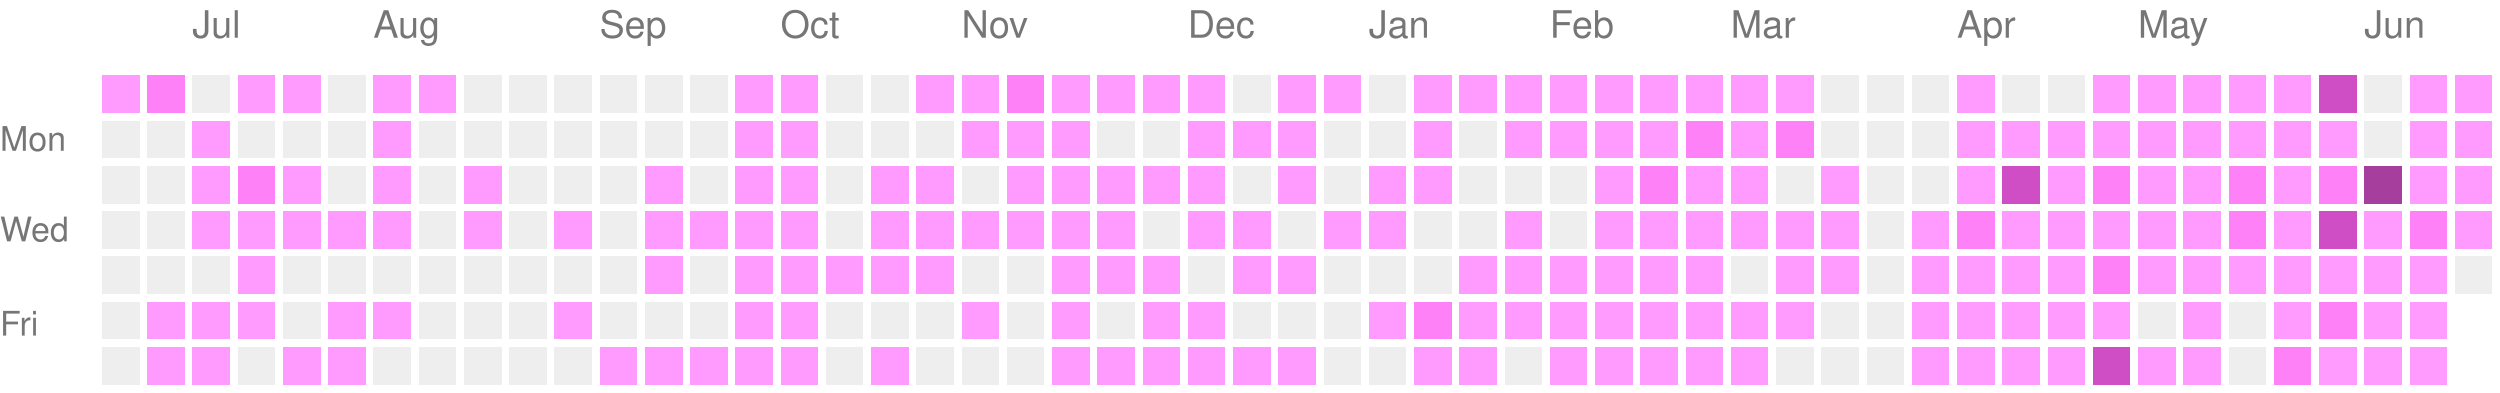
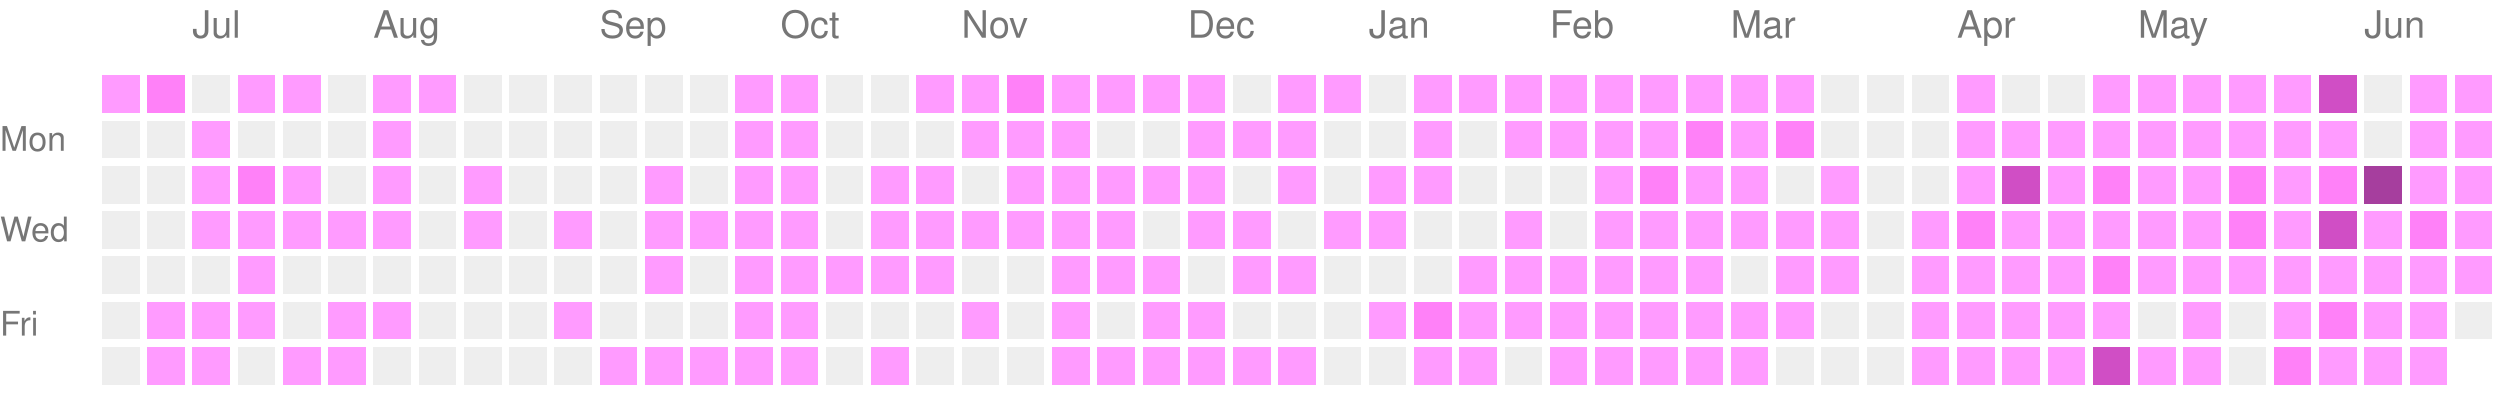
<svg xmlns="http://www.w3.org/2000/svg" version="1.1" width="663" height="104">
  <rect style="fill:#ff9bff;shape-rendering:crispedges;" data-score="1" data-date="2025-06-22" x="27" y="20" width="10" height="10" />
  <rect style="fill:#ff81f8;shape-rendering:crispedges;" data-score="2" data-date="2025-06-29" x="39" y="20" width="10" height="10" />
  <rect style="fill:#EEEEEE;shape-rendering:crispedges;" data-score="0" data-date="2025-07-06" x="51" y="20" width="10" height="10" />
  <rect style="fill:#ff9bff;shape-rendering:crispedges;" data-score="1" data-date="2025-07-13" x="63" y="20" width="10" height="10" />
  <rect style="fill:#ff9bff;shape-rendering:crispedges;" data-score="1" data-date="2025-07-20" x="75" y="20" width="10" height="10" />
  <rect style="fill:#EEEEEE;shape-rendering:crispedges;" data-score="0" data-date="2025-07-27" x="87" y="20" width="10" height="10" />
  <rect style="fill:#ff9bff;shape-rendering:crispedges;" data-score="1" data-date="2025-08-03" x="99" y="20" width="10" height="10" />
  <rect style="fill:#ff9bff;shape-rendering:crispedges;" data-score="1" data-date="2025-08-10" x="111" y="20" width="10" height="10" />
  <rect style="fill:#EEEEEE;shape-rendering:crispedges;" data-score="0" data-date="2025-08-17" x="123" y="20" width="10" height="10" />
  <rect style="fill:#EEEEEE;shape-rendering:crispedges;" data-score="0" data-date="2025-08-24" x="135" y="20" width="10" height="10" />
  <rect style="fill:#EEEEEE;shape-rendering:crispedges;" data-score="0" data-date="2025-08-31" x="147" y="20" width="10" height="10" />
  <rect style="fill:#EEEEEE;shape-rendering:crispedges;" data-score="0" data-date="2025-09-07" x="159" y="20" width="10" height="10" />
  <rect style="fill:#EEEEEE;shape-rendering:crispedges;" data-score="0" data-date="2025-09-14" x="171" y="20" width="10" height="10" />
  <rect style="fill:#EEEEEE;shape-rendering:crispedges;" data-score="0" data-date="2025-09-21" x="183" y="20" width="10" height="10" />
  <rect style="fill:#ff9bff;shape-rendering:crispedges;" data-score="1" data-date="2025-09-28" x="195" y="20" width="10" height="10" />
  <rect style="fill:#ff9bff;shape-rendering:crispedges;" data-score="1" data-date="2025-10-05" x="207" y="20" width="10" height="10" />
  <rect style="fill:#EEEEEE;shape-rendering:crispedges;" data-score="0" data-date="2025-10-12" x="219" y="20" width="10" height="10" />
  <rect style="fill:#EEEEEE;shape-rendering:crispedges;" data-score="0" data-date="2025-10-19" x="231" y="20" width="10" height="10" />
  <rect style="fill:#ff9bff;shape-rendering:crispedges;" data-score="1" data-date="2025-10-26" x="243" y="20" width="10" height="10" />
  <rect style="fill:#ff9bff;shape-rendering:crispedges;" data-score="1" data-date="2025-11-02" x="255" y="20" width="10" height="10" />
  <rect style="fill:#ff81f8;shape-rendering:crispedges;" data-score="2" data-date="2025-11-09" x="267" y="20" width="10" height="10" />
  <rect style="fill:#ff9bff;shape-rendering:crispedges;" data-score="1" data-date="2025-11-16" x="279" y="20" width="10" height="10" />
  <rect style="fill:#ff9bff;shape-rendering:crispedges;" data-score="1" data-date="2025-11-23" x="291" y="20" width="10" height="10" />
  <rect style="fill:#ff9bff;shape-rendering:crispedges;" data-score="1" data-date="2025-11-30" x="303" y="20" width="10" height="10" />
  <rect style="fill:#ff9bff;shape-rendering:crispedges;" data-score="1" data-date="2025-12-07" x="315" y="20" width="10" height="10" />
  <rect style="fill:#EEEEEE;shape-rendering:crispedges;" data-score="0" data-date="2025-12-14" x="327" y="20" width="10" height="10" />
  <rect style="fill:#ff9bff;shape-rendering:crispedges;" data-score="1" data-date="2025-12-21" x="339" y="20" width="10" height="10" />
  <rect style="fill:#ff9bff;shape-rendering:crispedges;" data-score="1" data-date="2025-12-28" x="351" y="20" width="10" height="10" />
  <rect style="fill:#EEEEEE;shape-rendering:crispedges;" data-score="0" data-date="2026-01-04" x="363" y="20" width="10" height="10" />
  <rect style="fill:#ff9bff;shape-rendering:crispedges;" data-score="1" data-date="2026-01-11" x="375" y="20" width="10" height="10" />
  <rect style="fill:#ff9bff;shape-rendering:crispedges;" data-score="1" data-date="2026-01-18" x="387" y="20" width="10" height="10" />
  <rect style="fill:#ff9bff;shape-rendering:crispedges;" data-score="1" data-date="2026-01-25" x="399" y="20" width="10" height="10" />
  <rect style="fill:#ff9bff;shape-rendering:crispedges;" data-score="1" data-date="2026-02-01" x="411" y="20" width="10" height="10" />
  <rect style="fill:#ff9bff;shape-rendering:crispedges;" data-score="1" data-date="2026-02-08" x="423" y="20" width="10" height="10" />
  <rect style="fill:#ff9bff;shape-rendering:crispedges;" data-score="1" data-date="2026-02-15" x="435" y="20" width="10" height="10" />
  <rect style="fill:#ff9bff;shape-rendering:crispedges;" data-score="1" data-date="2026-02-22" x="447" y="20" width="10" height="10" />
  <rect style="fill:#ff9bff;shape-rendering:crispedges;" data-score="1" data-date="2026-03-01" x="459" y="20" width="10" height="10" />
  <rect style="fill:#ff9bff;shape-rendering:crispedges;" data-score="1" data-date="2026-03-08" x="471" y="20" width="10" height="10" />
  <rect style="fill:#EEEEEE;shape-rendering:crispedges;" data-score="0" data-date="2026-03-15" x="483" y="20" width="10" height="10" />
  <rect style="fill:#EEEEEE;shape-rendering:crispedges;" data-score="0" data-date="2026-03-22" x="495" y="20" width="10" height="10" />
  <rect style="fill:#EEEEEE;shape-rendering:crispedges;" data-score="0" data-date="2026-03-29" x="507" y="20" width="10" height="10" />
  <rect style="fill:#ff9bff;shape-rendering:crispedges;" data-score="1" data-date="2026-04-05" x="519" y="20" width="10" height="10" />
  <rect style="fill:#EEEEEE;shape-rendering:crispedges;" data-score="0" data-date="2026-04-12" x="531" y="20" width="10" height="10" />
  <rect style="fill:#EEEEEE;shape-rendering:crispedges;" data-score="0" data-date="2026-04-19" x="543" y="20" width="10" height="10" />
  <rect style="fill:#ff9bff;shape-rendering:crispedges;" data-score="1" data-date="2026-04-26" x="555" y="20" width="10" height="10" />
  <rect style="fill:#ff9bff;shape-rendering:crispedges;" data-score="1" data-date="2026-05-03" x="567" y="20" width="10" height="10" />
  <rect style="fill:#ff9bff;shape-rendering:crispedges;" data-score="1" data-date="2026-05-10" x="579" y="20" width="10" height="10" />
  <rect style="fill:#ff9bff;shape-rendering:crispedges;" data-score="1" data-date="2026-05-17" x="591" y="20" width="10" height="10" />
  <rect style="fill:#ff9bff;shape-rendering:crispedges;" data-score="1" data-date="2026-05-24" x="603" y="20" width="10" height="10" />
  <rect style="fill:#d04ec5;shape-rendering:crispedges;" data-score="3" data-date="2026-05-31" x="615" y="20" width="10" height="10" />
  <rect style="fill:#EEEEEE;shape-rendering:crispedges;" data-score="0" data-date="2026-06-07" x="627" y="20" width="10" height="10" />
  <rect style="fill:#ff9bff;shape-rendering:crispedges;" data-score="1" data-date="2026-06-14" x="639" y="20" width="10" height="10" />
  <rect style="fill:#ff9bff;shape-rendering:crispedges;" data-score="1" data-date="2026-06-21" x="651" y="20" width="10" height="10" />
  <rect style="fill:#EEEEEE;shape-rendering:crispedges;" data-score="0" data-date="2025-06-23" x="27" y="32" width="10" height="10" />
  <rect style="fill:#EEEEEE;shape-rendering:crispedges;" data-score="0" data-date="2025-06-30" x="39" y="32" width="10" height="10" />
  <rect style="fill:#ff9bff;shape-rendering:crispedges;" data-score="1" data-date="2025-07-07" x="51" y="32" width="10" height="10" />
  <rect style="fill:#EEEEEE;shape-rendering:crispedges;" data-score="0" data-date="2025-07-14" x="63" y="32" width="10" height="10" />
  <rect style="fill:#EEEEEE;shape-rendering:crispedges;" data-score="0" data-date="2025-07-21" x="75" y="32" width="10" height="10" />
  <rect style="fill:#EEEEEE;shape-rendering:crispedges;" data-score="0" data-date="2025-07-28" x="87" y="32" width="10" height="10" />
  <rect style="fill:#ff9bff;shape-rendering:crispedges;" data-score="1" data-date="2025-08-04" x="99" y="32" width="10" height="10" />
  <rect style="fill:#EEEEEE;shape-rendering:crispedges;" data-score="0" data-date="2025-08-11" x="111" y="32" width="10" height="10" />
  <rect style="fill:#EEEEEE;shape-rendering:crispedges;" data-score="0" data-date="2025-08-18" x="123" y="32" width="10" height="10" />
  <rect style="fill:#EEEEEE;shape-rendering:crispedges;" data-score="0" data-date="2025-08-25" x="135" y="32" width="10" height="10" />
  <rect style="fill:#EEEEEE;shape-rendering:crispedges;" data-score="0" data-date="2025-09-01" x="147" y="32" width="10" height="10" />
  <rect style="fill:#EEEEEE;shape-rendering:crispedges;" data-score="0" data-date="2025-09-08" x="159" y="32" width="10" height="10" />
  <rect style="fill:#EEEEEE;shape-rendering:crispedges;" data-score="0" data-date="2025-09-15" x="171" y="32" width="10" height="10" />
  <rect style="fill:#EEEEEE;shape-rendering:crispedges;" data-score="0" data-date="2025-09-22" x="183" y="32" width="10" height="10" />
  <rect style="fill:#ff9bff;shape-rendering:crispedges;" data-score="1" data-date="2025-09-29" x="195" y="32" width="10" height="10" />
  <rect style="fill:#ff9bff;shape-rendering:crispedges;" data-score="1" data-date="2025-10-06" x="207" y="32" width="10" height="10" />
  <rect style="fill:#EEEEEE;shape-rendering:crispedges;" data-score="0" data-date="2025-10-13" x="219" y="32" width="10" height="10" />
  <rect style="fill:#EEEEEE;shape-rendering:crispedges;" data-score="0" data-date="2025-10-20" x="231" y="32" width="10" height="10" />
  <rect style="fill:#EEEEEE;shape-rendering:crispedges;" data-score="0" data-date="2025-10-27" x="243" y="32" width="10" height="10" />
  <rect style="fill:#ff9bff;shape-rendering:crispedges;" data-score="1" data-date="2025-11-03" x="255" y="32" width="10" height="10" />
  <rect style="fill:#ff9bff;shape-rendering:crispedges;" data-score="1" data-date="2025-11-10" x="267" y="32" width="10" height="10" />
  <rect style="fill:#ff9bff;shape-rendering:crispedges;" data-score="1" data-date="2025-11-17" x="279" y="32" width="10" height="10" />
  <rect style="fill:#EEEEEE;shape-rendering:crispedges;" data-score="0" data-date="2025-11-24" x="291" y="32" width="10" height="10" />
  <rect style="fill:#EEEEEE;shape-rendering:crispedges;" data-score="0" data-date="2025-12-01" x="303" y="32" width="10" height="10" />
  <rect style="fill:#ff9bff;shape-rendering:crispedges;" data-score="1" data-date="2025-12-08" x="315" y="32" width="10" height="10" />
  <rect style="fill:#ff9bff;shape-rendering:crispedges;" data-score="1" data-date="2025-12-15" x="327" y="32" width="10" height="10" />
  <rect style="fill:#ff9bff;shape-rendering:crispedges;" data-score="1" data-date="2025-12-22" x="339" y="32" width="10" height="10" />
  <rect style="fill:#EEEEEE;shape-rendering:crispedges;" data-score="0" data-date="2025-12-29" x="351" y="32" width="10" height="10" />
  <rect style="fill:#EEEEEE;shape-rendering:crispedges;" data-score="0" data-date="2026-01-05" x="363" y="32" width="10" height="10" />
  <rect style="fill:#ff9bff;shape-rendering:crispedges;" data-score="1" data-date="2026-01-12" x="375" y="32" width="10" height="10" />
  <rect style="fill:#EEEEEE;shape-rendering:crispedges;" data-score="0" data-date="2026-01-19" x="387" y="32" width="10" height="10" />
  <rect style="fill:#ff9bff;shape-rendering:crispedges;" data-score="1" data-date="2026-01-26" x="399" y="32" width="10" height="10" />
  <rect style="fill:#ff9bff;shape-rendering:crispedges;" data-score="1" data-date="2026-02-02" x="411" y="32" width="10" height="10" />
  <rect style="fill:#ff9bff;shape-rendering:crispedges;" data-score="1" data-date="2026-02-09" x="423" y="32" width="10" height="10" />
  <rect style="fill:#ff9bff;shape-rendering:crispedges;" data-score="1" data-date="2026-02-16" x="435" y="32" width="10" height="10" />
  <rect style="fill:#ff81f8;shape-rendering:crispedges;" data-score="2" data-date="2026-02-23" x="447" y="32" width="10" height="10" />
  <rect style="fill:#ff9bff;shape-rendering:crispedges;" data-score="1" data-date="2026-03-02" x="459" y="32" width="10" height="10" />
  <rect style="fill:#ff81f8;shape-rendering:crispedges;" data-score="2" data-date="2026-03-09" x="471" y="32" width="10" height="10" />
  <rect style="fill:#EEEEEE;shape-rendering:crispedges;" data-score="0" data-date="2026-03-16" x="483" y="32" width="10" height="10" />
  <rect style="fill:#EEEEEE;shape-rendering:crispedges;" data-score="0" data-date="2026-03-23" x="495" y="32" width="10" height="10" />
  <rect style="fill:#EEEEEE;shape-rendering:crispedges;" data-score="0" data-date="2026-03-30" x="507" y="32" width="10" height="10" />
  <rect style="fill:#ff9bff;shape-rendering:crispedges;" data-score="1" data-date="2026-04-06" x="519" y="32" width="10" height="10" />
  <rect style="fill:#ff9bff;shape-rendering:crispedges;" data-score="1" data-date="2026-04-13" x="531" y="32" width="10" height="10" />
  <rect style="fill:#ff9bff;shape-rendering:crispedges;" data-score="1" data-date="2026-04-20" x="543" y="32" width="10" height="10" />
  <rect style="fill:#ff9bff;shape-rendering:crispedges;" data-score="1" data-date="2026-04-27" x="555" y="32" width="10" height="10" />
  <rect style="fill:#ff9bff;shape-rendering:crispedges;" data-score="1" data-date="2026-05-04" x="567" y="32" width="10" height="10" />
  <rect style="fill:#ff9bff;shape-rendering:crispedges;" data-score="1" data-date="2026-05-11" x="579" y="32" width="10" height="10" />
  <rect style="fill:#ff9bff;shape-rendering:crispedges;" data-score="1" data-date="2026-05-18" x="591" y="32" width="10" height="10" />
  <rect style="fill:#ff9bff;shape-rendering:crispedges;" data-score="1" data-date="2026-05-25" x="603" y="32" width="10" height="10" />
  <rect style="fill:#ff9bff;shape-rendering:crispedges;" data-score="1" data-date="2026-06-01" x="615" y="32" width="10" height="10" />
  <rect style="fill:#EEEEEE;shape-rendering:crispedges;" data-score="0" data-date="2026-06-08" x="627" y="32" width="10" height="10" />
  <rect style="fill:#ff9bff;shape-rendering:crispedges;" data-score="1" data-date="2026-06-15" x="639" y="32" width="10" height="10" />
  <rect style="fill:#ff9bff;shape-rendering:crispedges;" data-score="1" data-date="2026-06-22" x="651" y="32" width="10" height="10" />
  <rect style="fill:#EEEEEE;shape-rendering:crispedges;" data-score="0" data-date="2025-06-24" x="27" y="44" width="10" height="10" />
  <rect style="fill:#EEEEEE;shape-rendering:crispedges;" data-score="0" data-date="2025-07-01" x="39" y="44" width="10" height="10" />
  <rect style="fill:#ff9bff;shape-rendering:crispedges;" data-score="1" data-date="2025-07-08" x="51" y="44" width="10" height="10" />
  <rect style="fill:#ff81f8;shape-rendering:crispedges;" data-score="2" data-date="2025-07-15" x="63" y="44" width="10" height="10" />
  <rect style="fill:#ff9bff;shape-rendering:crispedges;" data-score="1" data-date="2025-07-22" x="75" y="44" width="10" height="10" />
  <rect style="fill:#EEEEEE;shape-rendering:crispedges;" data-score="0" data-date="2025-07-29" x="87" y="44" width="10" height="10" />
  <rect style="fill:#ff9bff;shape-rendering:crispedges;" data-score="1" data-date="2025-08-05" x="99" y="44" width="10" height="10" />
  <rect style="fill:#EEEEEE;shape-rendering:crispedges;" data-score="0" data-date="2025-08-12" x="111" y="44" width="10" height="10" />
  <rect style="fill:#ff9bff;shape-rendering:crispedges;" data-score="1" data-date="2025-08-19" x="123" y="44" width="10" height="10" />
  <rect style="fill:#EEEEEE;shape-rendering:crispedges;" data-score="0" data-date="2025-08-26" x="135" y="44" width="10" height="10" />
  <rect style="fill:#EEEEEE;shape-rendering:crispedges;" data-score="0" data-date="2025-09-02" x="147" y="44" width="10" height="10" />
  <rect style="fill:#EEEEEE;shape-rendering:crispedges;" data-score="0" data-date="2025-09-09" x="159" y="44" width="10" height="10" />
  <rect style="fill:#ff9bff;shape-rendering:crispedges;" data-score="1" data-date="2025-09-16" x="171" y="44" width="10" height="10" />
  <rect style="fill:#EEEEEE;shape-rendering:crispedges;" data-score="0" data-date="2025-09-23" x="183" y="44" width="10" height="10" />
  <rect style="fill:#ff9bff;shape-rendering:crispedges;" data-score="1" data-date="2025-09-30" x="195" y="44" width="10" height="10" />
  <rect style="fill:#ff9bff;shape-rendering:crispedges;" data-score="1" data-date="2025-10-07" x="207" y="44" width="10" height="10" />
  <rect style="fill:#EEEEEE;shape-rendering:crispedges;" data-score="0" data-date="2025-10-14" x="219" y="44" width="10" height="10" />
  <rect style="fill:#ff9bff;shape-rendering:crispedges;" data-score="1" data-date="2025-10-21" x="231" y="44" width="10" height="10" />
  <rect style="fill:#ff9bff;shape-rendering:crispedges;" data-score="1" data-date="2025-10-28" x="243" y="44" width="10" height="10" />
  <rect style="fill:#EEEEEE;shape-rendering:crispedges;" data-score="0" data-date="2025-11-04" x="255" y="44" width="10" height="10" />
  <rect style="fill:#ff9bff;shape-rendering:crispedges;" data-score="1" data-date="2025-11-11" x="267" y="44" width="10" height="10" />
  <rect style="fill:#ff9bff;shape-rendering:crispedges;" data-score="1" data-date="2025-11-18" x="279" y="44" width="10" height="10" />
  <rect style="fill:#ff9bff;shape-rendering:crispedges;" data-score="1" data-date="2025-11-25" x="291" y="44" width="10" height="10" />
  <rect style="fill:#ff9bff;shape-rendering:crispedges;" data-score="1" data-date="2025-12-02" x="303" y="44" width="10" height="10" />
  <rect style="fill:#ff9bff;shape-rendering:crispedges;" data-score="1" data-date="2025-12-09" x="315" y="44" width="10" height="10" />
  <rect style="fill:#EEEEEE;shape-rendering:crispedges;" data-score="0" data-date="2025-12-16" x="327" y="44" width="10" height="10" />
  <rect style="fill:#ff9bff;shape-rendering:crispedges;" data-score="1" data-date="2025-12-23" x="339" y="44" width="10" height="10" />
  <rect style="fill:#EEEEEE;shape-rendering:crispedges;" data-score="0" data-date="2025-12-30" x="351" y="44" width="10" height="10" />
  <rect style="fill:#ff9bff;shape-rendering:crispedges;" data-score="1" data-date="2026-01-06" x="363" y="44" width="10" height="10" />
  <rect style="fill:#ff9bff;shape-rendering:crispedges;" data-score="1" data-date="2026-01-13" x="375" y="44" width="10" height="10" />
  <rect style="fill:#EEEEEE;shape-rendering:crispedges;" data-score="0" data-date="2026-01-20" x="387" y="44" width="10" height="10" />
  <rect style="fill:#EEEEEE;shape-rendering:crispedges;" data-score="0" data-date="2026-01-27" x="399" y="44" width="10" height="10" />
  <rect style="fill:#EEEEEE;shape-rendering:crispedges;" data-score="0" data-date="2026-02-03" x="411" y="44" width="10" height="10" />
  <rect style="fill:#ff9bff;shape-rendering:crispedges;" data-score="1" data-date="2026-02-10" x="423" y="44" width="10" height="10" />
  <rect style="fill:#ff81f8;shape-rendering:crispedges;" data-score="2" data-date="2026-02-17" x="435" y="44" width="10" height="10" />
  <rect style="fill:#ff9bff;shape-rendering:crispedges;" data-score="1" data-date="2026-02-24" x="447" y="44" width="10" height="10" />
  <rect style="fill:#ff9bff;shape-rendering:crispedges;" data-score="1" data-date="2026-03-03" x="459" y="44" width="10" height="10" />
  <rect style="fill:#EEEEEE;shape-rendering:crispedges;" data-score="0" data-date="2026-03-10" x="471" y="44" width="10" height="10" />
  <rect style="fill:#ff9bff;shape-rendering:crispedges;" data-score="1" data-date="2026-03-17" x="483" y="44" width="10" height="10" />
  <rect style="fill:#EEEEEE;shape-rendering:crispedges;" data-score="0" data-date="2026-03-24" x="495" y="44" width="10" height="10" />
  <rect style="fill:#EEEEEE;shape-rendering:crispedges;" data-score="0" data-date="2026-03-31" x="507" y="44" width="10" height="10" />
  <rect style="fill:#ff9bff;shape-rendering:crispedges;" data-score="1" data-date="2026-04-07" x="519" y="44" width="10" height="10" />
  <rect style="fill:#d04ec5;shape-rendering:crispedges;" data-score="3" data-date="2026-04-14" x="531" y="44" width="10" height="10" />
  <rect style="fill:#ff9bff;shape-rendering:crispedges;" data-score="1" data-date="2026-04-21" x="543" y="44" width="10" height="10" />
  <rect style="fill:#ff81f8;shape-rendering:crispedges;" data-score="2" data-date="2026-04-28" x="555" y="44" width="10" height="10" />
  <rect style="fill:#ff9bff;shape-rendering:crispedges;" data-score="1" data-date="2026-05-05" x="567" y="44" width="10" height="10" />
  <rect style="fill:#ff9bff;shape-rendering:crispedges;" data-score="1" data-date="2026-05-12" x="579" y="44" width="10" height="10" />
  <rect style="fill:#ff81f8;shape-rendering:crispedges;" data-score="2" data-date="2026-05-19" x="591" y="44" width="10" height="10" />
  <rect style="fill:#ff9bff;shape-rendering:crispedges;" data-score="1" data-date="2026-05-26" x="603" y="44" width="10" height="10" />
  <rect style="fill:#ff81f8;shape-rendering:crispedges;" data-score="2" data-date="2026-06-02" x="615" y="44" width="10" height="10" />
  <rect style="fill:#a63e9e;shape-rendering:crispedges;" data-score="4" data-date="2026-06-09" x="627" y="44" width="10" height="10" />
  <rect style="fill:#ff9bff;shape-rendering:crispedges;" data-score="1" data-date="2026-06-16" x="639" y="44" width="10" height="10" />
  <rect style="fill:#ff9bff;shape-rendering:crispedges;" data-score="1" data-date="2026-06-23" x="651" y="44" width="10" height="10" />
  <rect style="fill:#EEEEEE;shape-rendering:crispedges;" data-score="0" data-date="2025-06-25" x="27" y="56" width="10" height="10" />
  <rect style="fill:#EEEEEE;shape-rendering:crispedges;" data-score="0" data-date="2025-07-02" x="39" y="56" width="10" height="10" />
  <rect style="fill:#ff9bff;shape-rendering:crispedges;" data-score="1" data-date="2025-07-09" x="51" y="56" width="10" height="10" />
  <rect style="fill:#ff9bff;shape-rendering:crispedges;" data-score="1" data-date="2025-07-16" x="63" y="56" width="10" height="10" />
  <rect style="fill:#ff9bff;shape-rendering:crispedges;" data-score="1" data-date="2025-07-23" x="75" y="56" width="10" height="10" />
  <rect style="fill:#ff9bff;shape-rendering:crispedges;" data-score="1" data-date="2025-07-30" x="87" y="56" width="10" height="10" />
  <rect style="fill:#ff9bff;shape-rendering:crispedges;" data-score="1" data-date="2025-08-06" x="99" y="56" width="10" height="10" />
  <rect style="fill:#EEEEEE;shape-rendering:crispedges;" data-score="0" data-date="2025-08-13" x="111" y="56" width="10" height="10" />
  <rect style="fill:#ff9bff;shape-rendering:crispedges;" data-score="1" data-date="2025-08-20" x="123" y="56" width="10" height="10" />
  <rect style="fill:#EEEEEE;shape-rendering:crispedges;" data-score="0" data-date="2025-08-27" x="135" y="56" width="10" height="10" />
  <rect style="fill:#ff9bff;shape-rendering:crispedges;" data-score="1" data-date="2025-09-03" x="147" y="56" width="10" height="10" />
  <rect style="fill:#EEEEEE;shape-rendering:crispedges;" data-score="0" data-date="2025-09-10" x="159" y="56" width="10" height="10" />
  <rect style="fill:#ff9bff;shape-rendering:crispedges;" data-score="1" data-date="2025-09-17" x="171" y="56" width="10" height="10" />
  <rect style="fill:#ff9bff;shape-rendering:crispedges;" data-score="1" data-date="2025-09-24" x="183" y="56" width="10" height="10" />
  <rect style="fill:#ff9bff;shape-rendering:crispedges;" data-score="1" data-date="2025-10-01" x="195" y="56" width="10" height="10" />
  <rect style="fill:#ff9bff;shape-rendering:crispedges;" data-score="1" data-date="2025-10-08" x="207" y="56" width="10" height="10" />
  <rect style="fill:#EEEEEE;shape-rendering:crispedges;" data-score="0" data-date="2025-10-15" x="219" y="56" width="10" height="10" />
  <rect style="fill:#ff9bff;shape-rendering:crispedges;" data-score="1" data-date="2025-10-22" x="231" y="56" width="10" height="10" />
  <rect style="fill:#ff9bff;shape-rendering:crispedges;" data-score="1" data-date="2025-10-29" x="243" y="56" width="10" height="10" />
  <rect style="fill:#ff9bff;shape-rendering:crispedges;" data-score="1" data-date="2025-11-05" x="255" y="56" width="10" height="10" />
  <rect style="fill:#ff9bff;shape-rendering:crispedges;" data-score="1" data-date="2025-11-12" x="267" y="56" width="10" height="10" />
  <rect style="fill:#ff9bff;shape-rendering:crispedges;" data-score="1" data-date="2025-11-19" x="279" y="56" width="10" height="10" />
  <rect style="fill:#ff9bff;shape-rendering:crispedges;" data-score="1" data-date="2025-11-26" x="291" y="56" width="10" height="10" />
  <rect style="fill:#EEEEEE;shape-rendering:crispedges;" data-score="0" data-date="2025-12-03" x="303" y="56" width="10" height="10" />
  <rect style="fill:#ff9bff;shape-rendering:crispedges;" data-score="1" data-date="2025-12-10" x="315" y="56" width="10" height="10" />
  <rect style="fill:#ff9bff;shape-rendering:crispedges;" data-score="1" data-date="2025-12-17" x="327" y="56" width="10" height="10" />
  <rect style="fill:#EEEEEE;shape-rendering:crispedges;" data-score="0" data-date="2025-12-24" x="339" y="56" width="10" height="10" />
  <rect style="fill:#ff9bff;shape-rendering:crispedges;" data-score="1" data-date="2025-12-31" x="351" y="56" width="10" height="10" />
  <rect style="fill:#ff9bff;shape-rendering:crispedges;" data-score="1" data-date="2026-01-07" x="363" y="56" width="10" height="10" />
  <rect style="fill:#EEEEEE;shape-rendering:crispedges;" data-score="0" data-date="2026-01-14" x="375" y="56" width="10" height="10" />
  <rect style="fill:#EEEEEE;shape-rendering:crispedges;" data-score="0" data-date="2026-01-21" x="387" y="56" width="10" height="10" />
  <rect style="fill:#ff9bff;shape-rendering:crispedges;" data-score="1" data-date="2026-01-28" x="399" y="56" width="10" height="10" />
  <rect style="fill:#EEEEEE;shape-rendering:crispedges;" data-score="0" data-date="2026-02-04" x="411" y="56" width="10" height="10" />
  <rect style="fill:#ff9bff;shape-rendering:crispedges;" data-score="1" data-date="2026-02-11" x="423" y="56" width="10" height="10" />
  <rect style="fill:#ff9bff;shape-rendering:crispedges;" data-score="1" data-date="2026-02-18" x="435" y="56" width="10" height="10" />
  <rect style="fill:#ff9bff;shape-rendering:crispedges;" data-score="1" data-date="2026-02-25" x="447" y="56" width="10" height="10" />
  <rect style="fill:#ff9bff;shape-rendering:crispedges;" data-score="1" data-date="2026-03-04" x="459" y="56" width="10" height="10" />
  <rect style="fill:#ff9bff;shape-rendering:crispedges;" data-score="1" data-date="2026-03-11" x="471" y="56" width="10" height="10" />
  <rect style="fill:#ff9bff;shape-rendering:crispedges;" data-score="1" data-date="2026-03-18" x="483" y="56" width="10" height="10" />
  <rect style="fill:#EEEEEE;shape-rendering:crispedges;" data-score="0" data-date="2026-03-25" x="495" y="56" width="10" height="10" />
  <rect style="fill:#ff9bff;shape-rendering:crispedges;" data-score="1" data-date="2026-04-01" x="507" y="56" width="10" height="10" />
  <rect style="fill:#ff81f8;shape-rendering:crispedges;" data-score="2" data-date="2026-04-08" x="519" y="56" width="10" height="10" />
  <rect style="fill:#ff9bff;shape-rendering:crispedges;" data-score="1" data-date="2026-04-15" x="531" y="56" width="10" height="10" />
  <rect style="fill:#ff9bff;shape-rendering:crispedges;" data-score="1" data-date="2026-04-22" x="543" y="56" width="10" height="10" />
  <rect style="fill:#ff9bff;shape-rendering:crispedges;" data-score="1" data-date="2026-04-29" x="555" y="56" width="10" height="10" />
  <rect style="fill:#ff9bff;shape-rendering:crispedges;" data-score="1" data-date="2026-05-06" x="567" y="56" width="10" height="10" />
  <rect style="fill:#ff9bff;shape-rendering:crispedges;" data-score="1" data-date="2026-05-13" x="579" y="56" width="10" height="10" />
  <rect style="fill:#ff81f8;shape-rendering:crispedges;" data-score="2" data-date="2026-05-20" x="591" y="56" width="10" height="10" />
  <rect style="fill:#ff9bff;shape-rendering:crispedges;" data-score="1" data-date="2026-05-27" x="603" y="56" width="10" height="10" />
  <rect style="fill:#d04ec5;shape-rendering:crispedges;" data-score="3" data-date="2026-06-03" x="615" y="56" width="10" height="10" />
  <rect style="fill:#ff9bff;shape-rendering:crispedges;" data-score="1" data-date="2026-06-10" x="627" y="56" width="10" height="10" />
  <rect style="fill:#ff81f8;shape-rendering:crispedges;" data-score="2" data-date="2026-06-17" x="639" y="56" width="10" height="10" />
  <rect style="fill:#ff9bff;shape-rendering:crispedges;" data-score="1" data-date="2026-06-24" x="651" y="56" width="10" height="10" />
  <rect style="fill:#EEEEEE;shape-rendering:crispedges;" data-score="0" data-date="2025-06-26" x="27" y="68" width="10" height="10" />
  <rect style="fill:#EEEEEE;shape-rendering:crispedges;" data-score="0" data-date="2025-07-03" x="39" y="68" width="10" height="10" />
  <rect style="fill:#EEEEEE;shape-rendering:crispedges;" data-score="0" data-date="2025-07-10" x="51" y="68" width="10" height="10" />
  <rect style="fill:#ff9bff;shape-rendering:crispedges;" data-score="1" data-date="2025-07-17" x="63" y="68" width="10" height="10" />
  <rect style="fill:#EEEEEE;shape-rendering:crispedges;" data-score="0" data-date="2025-07-24" x="75" y="68" width="10" height="10" />
  <rect style="fill:#EEEEEE;shape-rendering:crispedges;" data-score="0" data-date="2025-07-31" x="87" y="68" width="10" height="10" />
  <rect style="fill:#EEEEEE;shape-rendering:crispedges;" data-score="0" data-date="2025-08-07" x="99" y="68" width="10" height="10" />
  <rect style="fill:#EEEEEE;shape-rendering:crispedges;" data-score="0" data-date="2025-08-14" x="111" y="68" width="10" height="10" />
  <rect style="fill:#EEEEEE;shape-rendering:crispedges;" data-score="0" data-date="2025-08-21" x="123" y="68" width="10" height="10" />
  <rect style="fill:#EEEEEE;shape-rendering:crispedges;" data-score="0" data-date="2025-08-28" x="135" y="68" width="10" height="10" />
  <rect style="fill:#EEEEEE;shape-rendering:crispedges;" data-score="0" data-date="2025-09-04" x="147" y="68" width="10" height="10" />
  <rect style="fill:#EEEEEE;shape-rendering:crispedges;" data-score="0" data-date="2025-09-11" x="159" y="68" width="10" height="10" />
  <rect style="fill:#ff9bff;shape-rendering:crispedges;" data-score="1" data-date="2025-09-18" x="171" y="68" width="10" height="10" />
  <rect style="fill:#EEEEEE;shape-rendering:crispedges;" data-score="0" data-date="2025-09-25" x="183" y="68" width="10" height="10" />
  <rect style="fill:#ff9bff;shape-rendering:crispedges;" data-score="1" data-date="2025-10-02" x="195" y="68" width="10" height="10" />
  <rect style="fill:#ff9bff;shape-rendering:crispedges;" data-score="1" data-date="2025-10-09" x="207" y="68" width="10" height="10" />
  <rect style="fill:#ff9bff;shape-rendering:crispedges;" data-score="1" data-date="2025-10-16" x="219" y="68" width="10" height="10" />
  <rect style="fill:#ff9bff;shape-rendering:crispedges;" data-score="1" data-date="2025-10-23" x="231" y="68" width="10" height="10" />
  <rect style="fill:#ff9bff;shape-rendering:crispedges;" data-score="1" data-date="2025-10-30" x="243" y="68" width="10" height="10" />
  <rect style="fill:#EEEEEE;shape-rendering:crispedges;" data-score="0" data-date="2025-11-06" x="255" y="68" width="10" height="10" />
  <rect style="fill:#EEEEEE;shape-rendering:crispedges;" data-score="0" data-date="2025-11-13" x="267" y="68" width="10" height="10" />
  <rect style="fill:#ff9bff;shape-rendering:crispedges;" data-score="1" data-date="2025-11-20" x="279" y="68" width="10" height="10" />
  <rect style="fill:#ff9bff;shape-rendering:crispedges;" data-score="1" data-date="2025-11-27" x="291" y="68" width="10" height="10" />
  <rect style="fill:#ff9bff;shape-rendering:crispedges;" data-score="1" data-date="2025-12-04" x="303" y="68" width="10" height="10" />
  <rect style="fill:#EEEEEE;shape-rendering:crispedges;" data-score="0" data-date="2025-12-11" x="315" y="68" width="10" height="10" />
  <rect style="fill:#ff9bff;shape-rendering:crispedges;" data-score="1" data-date="2025-12-18" x="327" y="68" width="10" height="10" />
  <rect style="fill:#ff9bff;shape-rendering:crispedges;" data-score="1" data-date="2025-12-25" x="339" y="68" width="10" height="10" />
  <rect style="fill:#EEEEEE;shape-rendering:crispedges;" data-score="0" data-date="2026-01-01" x="351" y="68" width="10" height="10" />
  <rect style="fill:#EEEEEE;shape-rendering:crispedges;" data-score="0" data-date="2026-01-08" x="363" y="68" width="10" height="10" />
  <rect style="fill:#EEEEEE;shape-rendering:crispedges;" data-score="0" data-date="2026-01-15" x="375" y="68" width="10" height="10" />
  <rect style="fill:#ff9bff;shape-rendering:crispedges;" data-score="1" data-date="2026-01-22" x="387" y="68" width="10" height="10" />
  <rect style="fill:#ff9bff;shape-rendering:crispedges;" data-score="1" data-date="2026-01-29" x="399" y="68" width="10" height="10" />
  <rect style="fill:#ff9bff;shape-rendering:crispedges;" data-score="1" data-date="2026-02-05" x="411" y="68" width="10" height="10" />
  <rect style="fill:#ff9bff;shape-rendering:crispedges;" data-score="1" data-date="2026-02-12" x="423" y="68" width="10" height="10" />
  <rect style="fill:#ff9bff;shape-rendering:crispedges;" data-score="1" data-date="2026-02-19" x="435" y="68" width="10" height="10" />
  <rect style="fill:#ff9bff;shape-rendering:crispedges;" data-score="1" data-date="2026-02-26" x="447" y="68" width="10" height="10" />
  <rect style="fill:#EEEEEE;shape-rendering:crispedges;" data-score="0" data-date="2026-03-05" x="459" y="68" width="10" height="10" />
  <rect style="fill:#ff9bff;shape-rendering:crispedges;" data-score="1" data-date="2026-03-12" x="471" y="68" width="10" height="10" />
  <rect style="fill:#ff9bff;shape-rendering:crispedges;" data-score="1" data-date="2026-03-19" x="483" y="68" width="10" height="10" />
  <rect style="fill:#EEEEEE;shape-rendering:crispedges;" data-score="0" data-date="2026-03-26" x="495" y="68" width="10" height="10" />
  <rect style="fill:#ff9bff;shape-rendering:crispedges;" data-score="1" data-date="2026-04-02" x="507" y="68" width="10" height="10" />
  <rect style="fill:#ff9bff;shape-rendering:crispedges;" data-score="1" data-date="2026-04-09" x="519" y="68" width="10" height="10" />
  <rect style="fill:#ff9bff;shape-rendering:crispedges;" data-score="1" data-date="2026-04-16" x="531" y="68" width="10" height="10" />
  <rect style="fill:#ff9bff;shape-rendering:crispedges;" data-score="1" data-date="2026-04-23" x="543" y="68" width="10" height="10" />
  <rect style="fill:#ff81f8;shape-rendering:crispedges;" data-score="2" data-date="2026-04-30" x="555" y="68" width="10" height="10" />
  <rect style="fill:#ff9bff;shape-rendering:crispedges;" data-score="1" data-date="2026-05-07" x="567" y="68" width="10" height="10" />
  <rect style="fill:#ff9bff;shape-rendering:crispedges;" data-score="1" data-date="2026-05-14" x="579" y="68" width="10" height="10" />
  <rect style="fill:#ff9bff;shape-rendering:crispedges;" data-score="1" data-date="2026-05-21" x="591" y="68" width="10" height="10" />
  <rect style="fill:#ff9bff;shape-rendering:crispedges;" data-score="1" data-date="2026-05-28" x="603" y="68" width="10" height="10" />
  <rect style="fill:#ff9bff;shape-rendering:crispedges;" data-score="1" data-date="2026-06-04" x="615" y="68" width="10" height="10" />
  <rect style="fill:#ff9bff;shape-rendering:crispedges;" data-score="1" data-date="2026-06-11" x="627" y="68" width="10" height="10" />
  <rect style="fill:#ff9bff;shape-rendering:crispedges;" data-score="1" data-date="2026-06-18" x="639" y="68" width="10" height="10" />
-   <rect style="fill:#EEEEEE;shape-rendering:crispedges;" data-score="0" data-date="2026-06-25" x="651" y="68" width="10" height="10" />
+   <rect style="fill:#ff9bff;shape-rendering:crispedges;" data-score="1" data-date="2026-06-25" x="651" y="68" width="10" height="10" />
  <rect style="fill:#EEEEEE;shape-rendering:crispedges;" data-score="0" data-date="2025-06-27" x="27" y="80" width="10" height="10" />
  <rect style="fill:#ff9bff;shape-rendering:crispedges;" data-score="1" data-date="2025-07-04" x="39" y="80" width="10" height="10" />
  <rect style="fill:#ff9bff;shape-rendering:crispedges;" data-score="1" data-date="2025-07-11" x="51" y="80" width="10" height="10" />
  <rect style="fill:#ff9bff;shape-rendering:crispedges;" data-score="1" data-date="2025-07-18" x="63" y="80" width="10" height="10" />
  <rect style="fill:#EEEEEE;shape-rendering:crispedges;" data-score="0" data-date="2025-07-25" x="75" y="80" width="10" height="10" />
  <rect style="fill:#ff9bff;shape-rendering:crispedges;" data-score="1" data-date="2025-08-01" x="87" y="80" width="10" height="10" />
  <rect style="fill:#ff9bff;shape-rendering:crispedges;" data-score="1" data-date="2025-08-08" x="99" y="80" width="10" height="10" />
  <rect style="fill:#EEEEEE;shape-rendering:crispedges;" data-score="0" data-date="2025-08-15" x="111" y="80" width="10" height="10" />
  <rect style="fill:#EEEEEE;shape-rendering:crispedges;" data-score="0" data-date="2025-08-22" x="123" y="80" width="10" height="10" />
  <rect style="fill:#EEEEEE;shape-rendering:crispedges;" data-score="0" data-date="2025-08-29" x="135" y="80" width="10" height="10" />
  <rect style="fill:#ff9bff;shape-rendering:crispedges;" data-score="1" data-date="2025-09-05" x="147" y="80" width="10" height="10" />
  <rect style="fill:#EEEEEE;shape-rendering:crispedges;" data-score="0" data-date="2025-09-12" x="159" y="80" width="10" height="10" />
  <rect style="fill:#EEEEEE;shape-rendering:crispedges;" data-score="0" data-date="2025-09-19" x="171" y="80" width="10" height="10" />
  <rect style="fill:#EEEEEE;shape-rendering:crispedges;" data-score="0" data-date="2025-09-26" x="183" y="80" width="10" height="10" />
  <rect style="fill:#ff9bff;shape-rendering:crispedges;" data-score="1" data-date="2025-10-03" x="195" y="80" width="10" height="10" />
  <rect style="fill:#ff9bff;shape-rendering:crispedges;" data-score="1" data-date="2025-10-10" x="207" y="80" width="10" height="10" />
  <rect style="fill:#EEEEEE;shape-rendering:crispedges;" data-score="0" data-date="2025-10-17" x="219" y="80" width="10" height="10" />
  <rect style="fill:#EEEEEE;shape-rendering:crispedges;" data-score="0" data-date="2025-10-24" x="231" y="80" width="10" height="10" />
  <rect style="fill:#EEEEEE;shape-rendering:crispedges;" data-score="0" data-date="2025-10-31" x="243" y="80" width="10" height="10" />
  <rect style="fill:#ff9bff;shape-rendering:crispedges;" data-score="1" data-date="2025-11-07" x="255" y="80" width="10" height="10" />
  <rect style="fill:#EEEEEE;shape-rendering:crispedges;" data-score="0" data-date="2025-11-14" x="267" y="80" width="10" height="10" />
  <rect style="fill:#ff9bff;shape-rendering:crispedges;" data-score="1" data-date="2025-11-21" x="279" y="80" width="10" height="10" />
  <rect style="fill:#EEEEEE;shape-rendering:crispedges;" data-score="0" data-date="2025-11-28" x="291" y="80" width="10" height="10" />
  <rect style="fill:#ff9bff;shape-rendering:crispedges;" data-score="1" data-date="2025-12-05" x="303" y="80" width="10" height="10" />
  <rect style="fill:#ff9bff;shape-rendering:crispedges;" data-score="1" data-date="2025-12-12" x="315" y="80" width="10" height="10" />
  <rect style="fill:#EEEEEE;shape-rendering:crispedges;" data-score="0" data-date="2025-12-19" x="327" y="80" width="10" height="10" />
  <rect style="fill:#EEEEEE;shape-rendering:crispedges;" data-score="0" data-date="2025-12-26" x="339" y="80" width="10" height="10" />
  <rect style="fill:#EEEEEE;shape-rendering:crispedges;" data-score="0" data-date="2026-01-02" x="351" y="80" width="10" height="10" />
  <rect style="fill:#ff9bff;shape-rendering:crispedges;" data-score="1" data-date="2026-01-09" x="363" y="80" width="10" height="10" />
  <rect style="fill:#ff81f8;shape-rendering:crispedges;" data-score="2" data-date="2026-01-16" x="375" y="80" width="10" height="10" />
  <rect style="fill:#ff9bff;shape-rendering:crispedges;" data-score="1" data-date="2026-01-23" x="387" y="80" width="10" height="10" />
  <rect style="fill:#ff9bff;shape-rendering:crispedges;" data-score="1" data-date="2026-01-30" x="399" y="80" width="10" height="10" />
  <rect style="fill:#ff9bff;shape-rendering:crispedges;" data-score="1" data-date="2026-02-06" x="411" y="80" width="10" height="10" />
  <rect style="fill:#ff9bff;shape-rendering:crispedges;" data-score="1" data-date="2026-02-13" x="423" y="80" width="10" height="10" />
  <rect style="fill:#ff9bff;shape-rendering:crispedges;" data-score="1" data-date="2026-02-20" x="435" y="80" width="10" height="10" />
  <rect style="fill:#ff9bff;shape-rendering:crispedges;" data-score="1" data-date="2026-02-27" x="447" y="80" width="10" height="10" />
  <rect style="fill:#ff9bff;shape-rendering:crispedges;" data-score="1" data-date="2026-03-06" x="459" y="80" width="10" height="10" />
  <rect style="fill:#ff9bff;shape-rendering:crispedges;" data-score="1" data-date="2026-03-13" x="471" y="80" width="10" height="10" />
  <rect style="fill:#EEEEEE;shape-rendering:crispedges;" data-score="0" data-date="2026-03-20" x="483" y="80" width="10" height="10" />
  <rect style="fill:#EEEEEE;shape-rendering:crispedges;" data-score="0" data-date="2026-03-27" x="495" y="80" width="10" height="10" />
  <rect style="fill:#ff9bff;shape-rendering:crispedges;" data-score="1" data-date="2026-04-03" x="507" y="80" width="10" height="10" />
  <rect style="fill:#ff9bff;shape-rendering:crispedges;" data-score="1" data-date="2026-04-10" x="519" y="80" width="10" height="10" />
  <rect style="fill:#ff9bff;shape-rendering:crispedges;" data-score="1" data-date="2026-04-17" x="531" y="80" width="10" height="10" />
  <rect style="fill:#ff9bff;shape-rendering:crispedges;" data-score="1" data-date="2026-04-24" x="543" y="80" width="10" height="10" />
  <rect style="fill:#ff9bff;shape-rendering:crispedges;" data-score="1" data-date="2026-05-01" x="555" y="80" width="10" height="10" />
  <rect style="fill:#EEEEEE;shape-rendering:crispedges;" data-score="0" data-date="2026-05-08" x="567" y="80" width="10" height="10" />
  <rect style="fill:#ff9bff;shape-rendering:crispedges;" data-score="1" data-date="2026-05-15" x="579" y="80" width="10" height="10" />
  <rect style="fill:#EEEEEE;shape-rendering:crispedges;" data-score="0" data-date="2026-05-22" x="591" y="80" width="10" height="10" />
  <rect style="fill:#ff9bff;shape-rendering:crispedges;" data-score="1" data-date="2026-05-29" x="603" y="80" width="10" height="10" />
  <rect style="fill:#ff81f8;shape-rendering:crispedges;" data-score="2" data-date="2026-06-05" x="615" y="80" width="10" height="10" />
  <rect style="fill:#ff9bff;shape-rendering:crispedges;" data-score="1" data-date="2026-06-12" x="627" y="80" width="10" height="10" />
  <rect style="fill:#ff9bff;shape-rendering:crispedges;" data-score="1" data-date="2026-06-19" x="639" y="80" width="10" height="10" />
+   <rect style="fill:#EEEEEE;shape-rendering:crispedges;" data-score="0" data-date="2026-06-26" x="651" y="80" width="10" height="10" />
  <rect style="fill:#EEEEEE;shape-rendering:crispedges;" data-score="0" data-date="2025-06-28" x="27" y="92" width="10" height="10" />
  <rect style="fill:#ff9bff;shape-rendering:crispedges;" data-score="1" data-date="2025-07-05" x="39" y="92" width="10" height="10" />
  <rect style="fill:#ff9bff;shape-rendering:crispedges;" data-score="1" data-date="2025-07-12" x="51" y="92" width="10" height="10" />
  <rect style="fill:#EEEEEE;shape-rendering:crispedges;" data-score="0" data-date="2025-07-19" x="63" y="92" width="10" height="10" />
  <rect style="fill:#ff9bff;shape-rendering:crispedges;" data-score="1" data-date="2025-07-26" x="75" y="92" width="10" height="10" />
  <rect style="fill:#ff9bff;shape-rendering:crispedges;" data-score="1" data-date="2025-08-02" x="87" y="92" width="10" height="10" />
  <rect style="fill:#EEEEEE;shape-rendering:crispedges;" data-score="0" data-date="2025-08-09" x="99" y="92" width="10" height="10" />
  <rect style="fill:#EEEEEE;shape-rendering:crispedges;" data-score="0" data-date="2025-08-16" x="111" y="92" width="10" height="10" />
  <rect style="fill:#EEEEEE;shape-rendering:crispedges;" data-score="0" data-date="2025-08-23" x="123" y="92" width="10" height="10" />
  <rect style="fill:#EEEEEE;shape-rendering:crispedges;" data-score="0" data-date="2025-08-30" x="135" y="92" width="10" height="10" />
  <rect style="fill:#EEEEEE;shape-rendering:crispedges;" data-score="0" data-date="2025-09-06" x="147" y="92" width="10" height="10" />
  <rect style="fill:#ff9bff;shape-rendering:crispedges;" data-score="1" data-date="2025-09-13" x="159" y="92" width="10" height="10" />
  <rect style="fill:#ff9bff;shape-rendering:crispedges;" data-score="1" data-date="2025-09-20" x="171" y="92" width="10" height="10" />
  <rect style="fill:#ff9bff;shape-rendering:crispedges;" data-score="1" data-date="2025-09-27" x="183" y="92" width="10" height="10" />
  <rect style="fill:#ff9bff;shape-rendering:crispedges;" data-score="1" data-date="2025-10-04" x="195" y="92" width="10" height="10" />
  <rect style="fill:#ff9bff;shape-rendering:crispedges;" data-score="1" data-date="2025-10-11" x="207" y="92" width="10" height="10" />
  <rect style="fill:#EEEEEE;shape-rendering:crispedges;" data-score="0" data-date="2025-10-18" x="219" y="92" width="10" height="10" />
  <rect style="fill:#ff9bff;shape-rendering:crispedges;" data-score="1" data-date="2025-10-25" x="231" y="92" width="10" height="10" />
  <rect style="fill:#EEEEEE;shape-rendering:crispedges;" data-score="0" data-date="2025-11-01" x="243" y="92" width="10" height="10" />
  <rect style="fill:#EEEEEE;shape-rendering:crispedges;" data-score="0" data-date="2025-11-08" x="255" y="92" width="10" height="10" />
  <rect style="fill:#EEEEEE;shape-rendering:crispedges;" data-score="0" data-date="2025-11-15" x="267" y="92" width="10" height="10" />
  <rect style="fill:#ff9bff;shape-rendering:crispedges;" data-score="1" data-date="2025-11-22" x="279" y="92" width="10" height="10" />
  <rect style="fill:#ff9bff;shape-rendering:crispedges;" data-score="1" data-date="2025-11-29" x="291" y="92" width="10" height="10" />
  <rect style="fill:#ff9bff;shape-rendering:crispedges;" data-score="1" data-date="2025-12-06" x="303" y="92" width="10" height="10" />
  <rect style="fill:#ff9bff;shape-rendering:crispedges;" data-score="1" data-date="2025-12-13" x="315" y="92" width="10" height="10" />
  <rect style="fill:#ff9bff;shape-rendering:crispedges;" data-score="1" data-date="2025-12-20" x="327" y="92" width="10" height="10" />
  <rect style="fill:#ff9bff;shape-rendering:crispedges;" data-score="1" data-date="2025-12-27" x="339" y="92" width="10" height="10" />
  <rect style="fill:#EEEEEE;shape-rendering:crispedges;" data-score="0" data-date="2026-01-03" x="351" y="92" width="10" height="10" />
  <rect style="fill:#EEEEEE;shape-rendering:crispedges;" data-score="0" data-date="2026-01-10" x="363" y="92" width="10" height="10" />
  <rect style="fill:#ff9bff;shape-rendering:crispedges;" data-score="1" data-date="2026-01-17" x="375" y="92" width="10" height="10" />
  <rect style="fill:#ff9bff;shape-rendering:crispedges;" data-score="1" data-date="2026-01-24" x="387" y="92" width="10" height="10" />
  <rect style="fill:#EEEEEE;shape-rendering:crispedges;" data-score="0" data-date="2026-01-31" x="399" y="92" width="10" height="10" />
  <rect style="fill:#ff9bff;shape-rendering:crispedges;" data-score="1" data-date="2026-02-07" x="411" y="92" width="10" height="10" />
  <rect style="fill:#ff9bff;shape-rendering:crispedges;" data-score="1" data-date="2026-02-14" x="423" y="92" width="10" height="10" />
  <rect style="fill:#ff9bff;shape-rendering:crispedges;" data-score="1" data-date="2026-02-21" x="435" y="92" width="10" height="10" />
  <rect style="fill:#ff9bff;shape-rendering:crispedges;" data-score="1" data-date="2026-02-28" x="447" y="92" width="10" height="10" />
  <rect style="fill:#ff9bff;shape-rendering:crispedges;" data-score="1" data-date="2026-03-07" x="459" y="92" width="10" height="10" />
  <rect style="fill:#EEEEEE;shape-rendering:crispedges;" data-score="0" data-date="2026-03-14" x="471" y="92" width="10" height="10" />
  <rect style="fill:#EEEEEE;shape-rendering:crispedges;" data-score="0" data-date="2026-03-21" x="483" y="92" width="10" height="10" />
  <rect style="fill:#EEEEEE;shape-rendering:crispedges;" data-score="0" data-date="2026-03-28" x="495" y="92" width="10" height="10" />
  <rect style="fill:#ff9bff;shape-rendering:crispedges;" data-score="1" data-date="2026-04-04" x="507" y="92" width="10" height="10" />
  <rect style="fill:#ff9bff;shape-rendering:crispedges;" data-score="1" data-date="2026-04-11" x="519" y="92" width="10" height="10" />
  <rect style="fill:#ff9bff;shape-rendering:crispedges;" data-score="1" data-date="2026-04-18" x="531" y="92" width="10" height="10" />
  <rect style="fill:#ff9bff;shape-rendering:crispedges;" data-score="1" data-date="2026-04-25" x="543" y="92" width="10" height="10" />
  <rect style="fill:#d04ec5;shape-rendering:crispedges;" data-score="3" data-date="2026-05-02" x="555" y="92" width="10" height="10" />
  <rect style="fill:#ff9bff;shape-rendering:crispedges;" data-score="1" data-date="2026-05-09" x="567" y="92" width="10" height="10" />
  <rect style="fill:#ff9bff;shape-rendering:crispedges;" data-score="1" data-date="2026-05-16" x="579" y="92" width="10" height="10" />
  <rect style="fill:#EEEEEE;shape-rendering:crispedges;" data-score="0" data-date="2026-05-23" x="591" y="92" width="10" height="10" />
  <rect style="fill:#ff81f8;shape-rendering:crispedges;" data-score="2" data-date="2026-05-30" x="603" y="92" width="10" height="10" />
  <rect style="fill:#ff9bff;shape-rendering:crispedges;" data-score="1" data-date="2026-06-06" x="615" y="92" width="10" height="10" />
  <rect style="fill:#ff9bff;shape-rendering:crispedges;" data-score="1" data-date="2026-06-13" x="627" y="92" width="10" height="10" />
  <rect style="fill:#ff9bff;shape-rendering:crispedges;" data-score="1" data-date="2026-06-20" x="639" y="92" width="10" height="10" />
  <text style="fill:#767676;text-anchor:start;text-align:center;font-family:-apple-system, BlinkMacSystemFont, 'Segoe UI', Helvetica, Arial, sans-serif, 'Apple Color Emoji', 'Segoe UI Emoji', 'Segoe UI Symbol';white-space:nowrap;font-size:9px;display:none;" x="0" y="28">Sun</text>
  <text style="fill:#767676;text-anchor:start;text-align:center;font-family:-apple-system, BlinkMacSystemFont, 'Segoe UI', Helvetica, Arial, sans-serif, 'Apple Color Emoji', 'Segoe UI Emoji', 'Segoe UI Symbol';white-space:nowrap;font-size:9px;" x="0" y="40">Mon</text>
  <text style="fill:#767676;text-anchor:start;text-align:center;font-family:-apple-system, BlinkMacSystemFont, 'Segoe UI', Helvetica, Arial, sans-serif, 'Apple Color Emoji', 'Segoe UI Emoji', 'Segoe UI Symbol';white-space:nowrap;font-size:9px;display:none;" x="0" y="52">Tue</text>
  <text style="fill:#767676;text-anchor:start;text-align:center;font-family:-apple-system, BlinkMacSystemFont, 'Segoe UI', Helvetica, Arial, sans-serif, 'Apple Color Emoji', 'Segoe UI Emoji', 'Segoe UI Symbol';white-space:nowrap;font-size:9px;" x="0" y="64">Wed</text>
  <text style="fill:#767676;text-anchor:start;text-align:center;font-family:-apple-system, BlinkMacSystemFont, 'Segoe UI', Helvetica, Arial, sans-serif, 'Apple Color Emoji', 'Segoe UI Emoji', 'Segoe UI Symbol';white-space:nowrap;font-size:9px;display:none;" x="0" y="77">Thu</text>
  <text style="fill:#767676;text-anchor:start;text-align:center;font-family:-apple-system, BlinkMacSystemFont, 'Segoe UI', Helvetica, Arial, sans-serif, 'Apple Color Emoji', 'Segoe UI Emoji', 'Segoe UI Symbol';white-space:nowrap;font-size:9px;" x="0" y="89">Fri</text>
  <text style="fill:#767676;text-anchor:start;text-align:center;font-family:-apple-system, BlinkMacSystemFont, 'Segoe UI', Helvetica, Arial, sans-serif, 'Apple Color Emoji', 'Segoe UI Emoji', 'Segoe UI Symbol';white-space:nowrap;font-size:9px;display:none;" x="0" y="101">Sat</text>
  <text style="fill:#767676;text-anchor:start;text-align:center;font-family:-apple-system, BlinkMacSystemFont, 'Segoe UI', Helvetica, Arial, sans-serif, 'Apple Color Emoji', 'Segoe UI Emoji', 'Segoe UI Symbol';white-space:nowrap;font-size:10px;" x="51" y="10">Jul</text>
  <text style="fill:#767676;text-anchor:start;text-align:center;font-family:-apple-system, BlinkMacSystemFont, 'Segoe UI', Helvetica, Arial, sans-serif, 'Apple Color Emoji', 'Segoe UI Emoji', 'Segoe UI Symbol';white-space:nowrap;font-size:10px;" x="99" y="10">Aug</text>
  <text style="fill:#767676;text-anchor:start;text-align:center;font-family:-apple-system, BlinkMacSystemFont, 'Segoe UI', Helvetica, Arial, sans-serif, 'Apple Color Emoji', 'Segoe UI Emoji', 'Segoe UI Symbol';white-space:nowrap;font-size:10px;" x="159" y="10">Sep</text>
  <text style="fill:#767676;text-anchor:start;text-align:center;font-family:-apple-system, BlinkMacSystemFont, 'Segoe UI', Helvetica, Arial, sans-serif, 'Apple Color Emoji', 'Segoe UI Emoji', 'Segoe UI Symbol';white-space:nowrap;font-size:10px;" x="207" y="10">Oct</text>
  <text style="fill:#767676;text-anchor:start;text-align:center;font-family:-apple-system, BlinkMacSystemFont, 'Segoe UI', Helvetica, Arial, sans-serif, 'Apple Color Emoji', 'Segoe UI Emoji', 'Segoe UI Symbol';white-space:nowrap;font-size:10px;" x="255" y="10">Nov</text>
  <text style="fill:#767676;text-anchor:start;text-align:center;font-family:-apple-system, BlinkMacSystemFont, 'Segoe UI', Helvetica, Arial, sans-serif, 'Apple Color Emoji', 'Segoe UI Emoji', 'Segoe UI Symbol';white-space:nowrap;font-size:10px;" x="315" y="10">Dec</text>
  <text style="fill:#767676;text-anchor:start;text-align:center;font-family:-apple-system, BlinkMacSystemFont, 'Segoe UI', Helvetica, Arial, sans-serif, 'Apple Color Emoji', 'Segoe UI Emoji', 'Segoe UI Symbol';white-space:nowrap;font-size:10px;" x="363" y="10">Jan</text>
  <text style="fill:#767676;text-anchor:start;text-align:center;font-family:-apple-system, BlinkMacSystemFont, 'Segoe UI', Helvetica, Arial, sans-serif, 'Apple Color Emoji', 'Segoe UI Emoji', 'Segoe UI Symbol';white-space:nowrap;font-size:10px;" x="411" y="10">Feb</text>
  <text style="fill:#767676;text-anchor:start;text-align:center;font-family:-apple-system, BlinkMacSystemFont, 'Segoe UI', Helvetica, Arial, sans-serif, 'Apple Color Emoji', 'Segoe UI Emoji', 'Segoe UI Symbol';white-space:nowrap;font-size:10px;" x="459" y="10">Mar</text>
  <text style="fill:#767676;text-anchor:start;text-align:center;font-family:-apple-system, BlinkMacSystemFont, 'Segoe UI', Helvetica, Arial, sans-serif, 'Apple Color Emoji', 'Segoe UI Emoji', 'Segoe UI Symbol';white-space:nowrap;font-size:10px;" x="519" y="10">Apr</text>
  <text style="fill:#767676;text-anchor:start;text-align:center;font-family:-apple-system, BlinkMacSystemFont, 'Segoe UI', Helvetica, Arial, sans-serif, 'Apple Color Emoji', 'Segoe UI Emoji', 'Segoe UI Symbol';white-space:nowrap;font-size:10px;" x="567" y="10">May</text>
  <text style="fill:#767676;text-anchor:start;text-align:center;font-family:-apple-system, BlinkMacSystemFont, 'Segoe UI', Helvetica, Arial, sans-serif, 'Apple Color Emoji', 'Segoe UI Emoji', 'Segoe UI Symbol';white-space:nowrap;font-size:10px;" x="627" y="10">Jun</text>
</svg>
